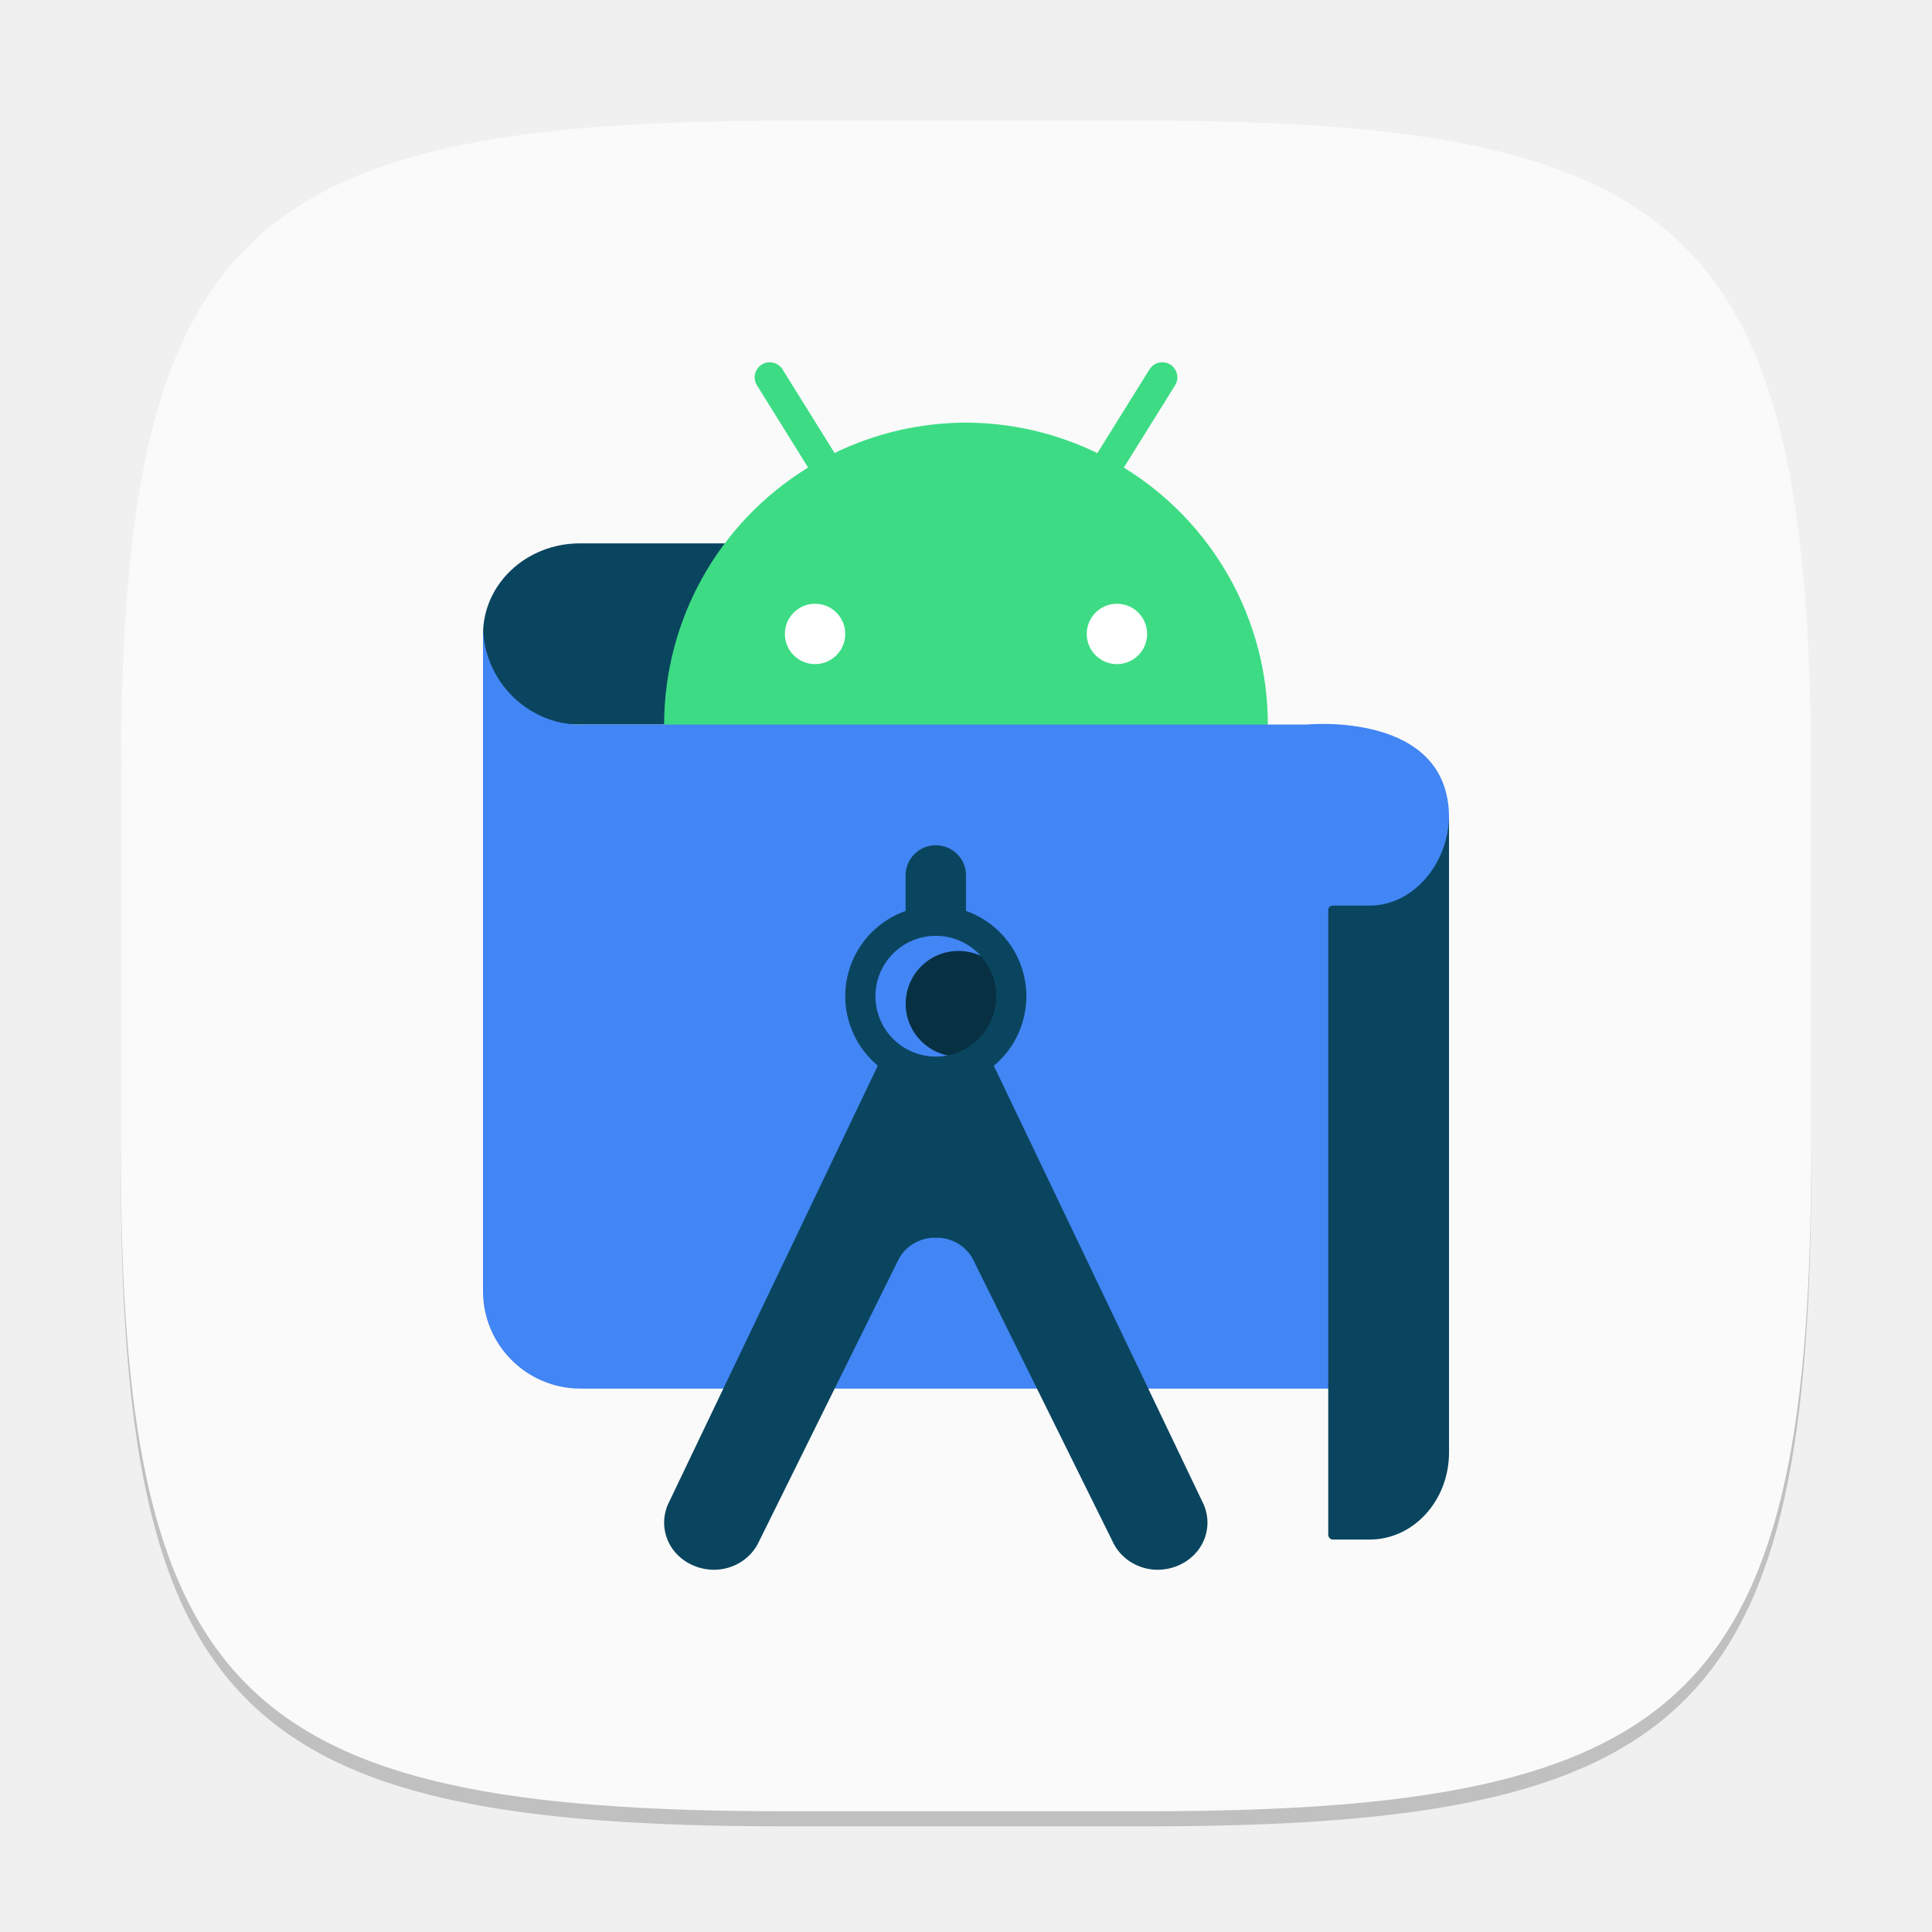
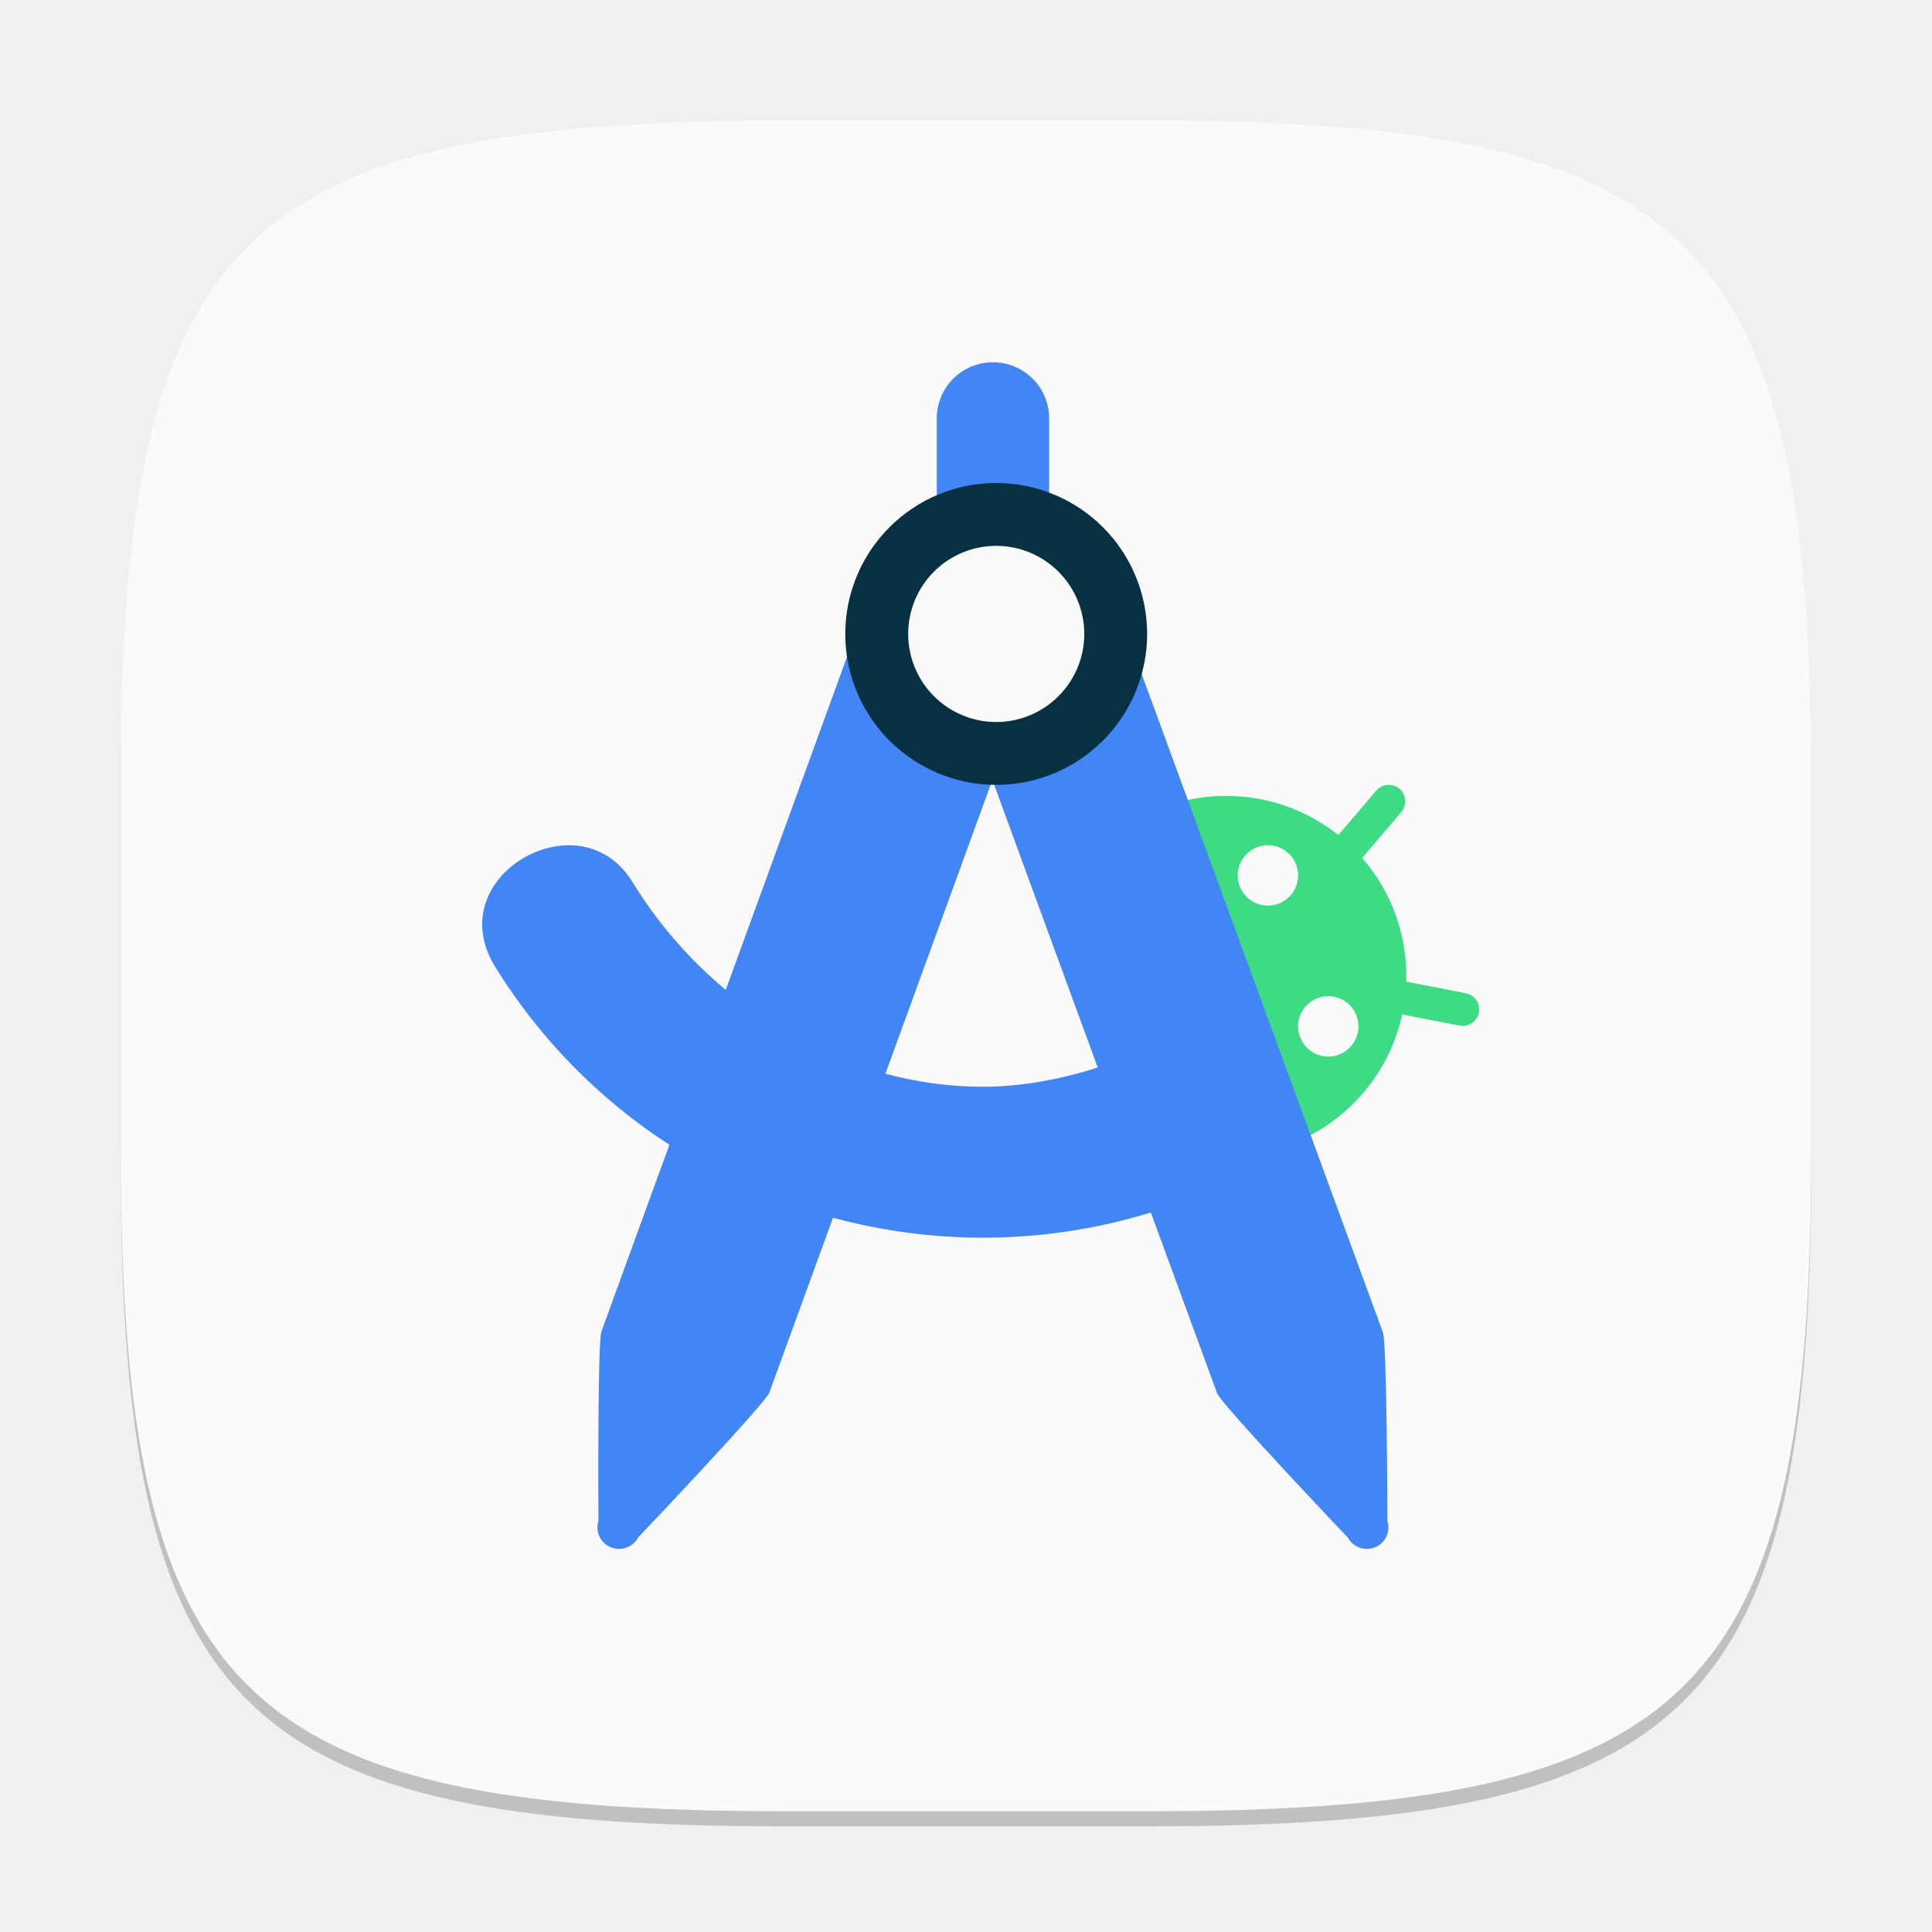
<svg xmlns="http://www.w3.org/2000/svg" width="128" height="128" viewBox="0 0 128 128" version="1.1" id="svg5">
  <defs id="defs2" />
  <path d="M 52,9 C 15.595,9 8,16.759 8,53 v 24 c 0,36.241 7.595,44 44,44 h 24 c 36.405,0 44,-7.759 44,-44 V 53 C 120,16.759 112.405,9 76,9" style="opacity:0.2;fill:#000000;stroke-width:4;stroke-linecap:round;stroke-linejoin:round" id="path563" />
  <path id="path533" style="fill:#fafafa;fill-opacity:1;stroke-width:4;stroke-linecap:round;stroke-linejoin:round" d="M 52,8 C 15.595,8 8,15.759 8,52 v 24 c 0,36.241 7.595,44 44,44 h 24 c 36.405,0 44,-7.759 44,-44 V 52 C 120,15.759 112.405,8 76,8 Z" />
-   <path d="m 55.814,36 h -17.419 c -3.534,0.011 -6.392,2.698 -6.392,6.01 -0.105,3.28 2.705,5.992 6.206,5.99 h 17.791 z" style="fill:#0a455f;stroke-width:4" id="path507" />
-   <path d="m 51.023,24 c -0.801,-0.02 -1.299,0.864 -0.867,1.539 l 3.383,5.437 C 47.619,34.61 44.008,41.054 44,48 44,59.046 52.954,68 64,68 75.046,68 84,59.046 84,48 83.992,41.055 80.377,34.612 74.457,30.981 l 3.387,-5.441 c 0.432,-0.675 -0.066,-1.559 -0.867,-1.539 -0.34,0.01 -0.653,0.192 -0.828,0.484 L 72.703,30.02 c -2.712,-1.321 -5.687,-2.011 -8.703,-2.02 -3.017,0.005 -5.994,0.693 -8.707,2.012 l -3.441,-5.527 c -0.176,-0.292 -0.488,-0.474 -0.828,-0.484 z" style="fill:#3ddc84;stroke-width:4" id="path423" />
-   <path d="m 96,92 h -57.577 c -3.546,-0.023 -6.412,-2.895 -6.423,-6.437 v -44.139 c -0.02,3.735 3.129,6.805 6.861,6.576 h 47.755 c 0,0 9.384,-0.91 9.384,6.152 z" style="fill:#4285f4;stroke-width:4" id="path606" />
-   <circle style="fill:#073042;fill-opacity:1;stroke-width:14.405;stroke-linecap:square" id="path818" cx="63.504" cy="66.501" r="3.5" />
-   <path d="m 61.968,56.001 c -1.102,0.017 -1.983,0.917 -1.969,2.012 v 2.34 c -2.394,0.847 -3.996,3.109 -4,5.648 0.003,1.778 0.794,3.464 2.16,4.602 l -13.82,28.887 c -0.526,1.017 -0.435,2.225 0.238,3.16 0.683,0.926 1.831,1.435 3.016,1.34 1.185,-0.108 2.216,-0.821 2.691,-1.859 l 9.246,-18.687 c 0.446,-0.868 1.371,-1.437 2.387,-1.441 0.028,-8.4e-5 0.054,0.011 0.082,0.012 0.028,-8e-4 0.054,-0.012 0.082,-0.012 1.016,0.004 1.941,0.573 2.387,1.441 l 9.246,18.687 c 0.476,1.038 1.506,1.751 2.691,1.859 1.185,0.095 2.333,-0.414 3.016,-1.34 0.673,-0.935 0.764,-2.143 0.238,-3.16 l -13.816,-28.879 c 1.367,-1.14 2.157,-2.829 2.156,-4.609 -0.002,-2.541 -1.604,-4.805 -4,-5.652 v -2.336 c 0.016,-1.119 -0.904,-2.029 -2.031,-2.012 z m 0.032,6 c 2.209,0 4,1.791 4,4 0,2.209 -1.791,4 -4,4 -2.209,0 -4,-1.791 -4,-4 0,-2.209 1.791,-4 4,-4 z" style="fill:#0a455f;stroke-width:4" id="path746" />
-   <path d="M 90.704,60 H 88.302 C 88.135,60 88,60.113 88,60.296 v 41.372 c -3.2e-4,0.175 0.124,0.321 0.284,0.332 h 2.478 c 2.896,-0.012 5.239,-2.589 5.239,-5.764 V 54 c 8e-5,3.2 -2.377,6.023 -5.295,6 z" style="fill:#0a455f;stroke-width:4" id="path634" />
-   <path id="path1411" style="fill:#ffffff;fill-opacity:1;stroke-width:16;stroke-linecap:square" d="m 54,40 c -1.105,0 -2,0.895 -2,2 0,1.105 0.895,2 2,2 1.105,0 2,-0.895 2,-2 0,-1.105 -0.895,-2 -2,-2 z m 20,0 c -1.105,0 -2,0.895 -2,2 0,1.105 0.895,2 2,2 1.105,0 2,-0.895 2,-2 0,-1.105 -0.895,-2 -2,-2 z" />
+   <path id="path3" d="m 92.028,52 c -0.315,-0.005 -0.627,0.125 -0.848,0.383 l -2.512,2.941 c -2.039,-1.624 -4.62,-2.594 -7.43,-2.594 -0.964,0 -1.903,0.112 -2.801,0.328 l 8.16,22.27 c 3.167,-1.595 5.527,-4.557 6.301,-8.113 l 3.801,0.734 c 0.592,0.115 1.167,-0.271 1.281,-0.863 0.115,-0.592 -0.275,-1.167 -0.867,-1.281 l -3.949,-0.766 c 0.004,-0.125 0.008,-0.249 0.008,-0.375 -2e-6,-2.994 -1.105,-5.729 -2.926,-7.824 l 2.594,-3.039 c 0.392,-0.459 0.338,-1.147 -0.121,-1.539 C 92.519,52.09 92.273,52.004 92.028,52 Z m -8.027,4 a 2,2 0 0 1 2,2 2,2 0 0 1 -2,2 2,2 0 0 1 -2,-2 2,2 0 0 1 2,-2 z m 4,10 a 2,2 0 0 1 2,2 2,2 0 0 1 -2,2 2,2 0 0 1 -2,-2 2,2 0 0 1 2,-2 z" style="fill:#3ddc84;fill-opacity:1;stroke-width:2" />
+   <path id="path8" style="fill:#4285f4;fill-opacity:1;stroke-width:2" d="m 65.786,24 c -0.987,0 -1.934,0.391 -2.633,1.09 -0.698,0.698 -1.09,1.645 -1.09,2.633 v 8.922 c -0.613,0.075 -1.215,0.246 -1.785,0.512 -1.423,0.663 -2.526,1.865 -3.062,3.34 L 48.083,65.586 C 45.65,63.555 43.528,61.11 41.852,58.355 40.83,56.738 39.282,56 37.708,56 c -1.816,0 -3.665,0.924 -4.762,2.367 -1.097,1.443 -1.443,3.404 -0.262,5.484 v 0.004 l 0.004,0.004 c 2.999,4.926 7.016,8.976 11.66,11.988 L 39.845,88.219 C 39.579,88.949 39.649,100.758 39.649,100.758 c -0.109,0.339 -0.086,0.707 0.062,1.031 0.148,0.324 0.414,0.579 0.742,0.719 0.328,0.139 0.695,0.149 1.031,0.031 0.336,-0.118 0.616,-0.354 0.785,-0.668 0,0 8.433,-8.875 8.699,-9.605 L 55.188,80.68 C 58.405,81.548 61.747,82 65.126,82 c 3.7,0 7.443,-0.54 11.121,-1.668 l 4.387,11.969 c 0.258,0.729 8.664,9.57 8.664,9.57 0.169,0.314 0.449,0.55 0.785,0.668 0.336,0.118 0.703,0.108 1.031,-0.031 0.328,-0.139 0.594,-0.395 0.742,-0.719 0.148,-0.324 0.171,-0.692 0.062,-1.031 0,0 -0.023,-11.761 -0.297,-12.484 L 74.102,40.461 C 73.556,39.02 72.465,37.855 71.063,37.215 70.565,36.987 70.04,36.831 69.509,36.75 v -9.027 c 0,-0.988 -0.392,-1.934 -1.09,-2.633 C 67.72,24.391 66.773,24 65.786,24 Z m -0.039,27.672 6.98,19.051 C 70.208,71.526 67.648,72 65.118,72 62.928,72 60.761,71.701 58.661,71.137 Z" />
+   <path d="m 66.001,50 c 2.122,0 4.156,-0.843 5.657,-2.343 1.5,-1.5 2.343,-3.535 2.343,-5.657 0,-2.122 -0.843,-4.157 -2.343,-5.657 C 70.157,34.843 68.122,34 66.001,34 c -2.122,0 -4.157,0.843 -5.657,2.343 -1.5,1.5 -2.343,3.535 -2.343,5.657 0,2.122 0.843,4.156 2.343,5.657 C 61.844,49.157 63.879,50 66.001,50 Z" fill="#e4e4e4" id="path15" style="fill:#fafafa;fill-opacity:1;stroke-width:2" />
+   <path id="path17" style="fill:#073042;fill-opacity:1;stroke-width:2" d="m 66.001,32 c -1.313,0 -2.615,0.259 -3.828,0.762 -1.213,0.503 -2.314,1.239 -3.242,2.168 -0.929,0.929 -1.666,2.029 -2.168,3.242 C 56.26,39.385 56.001,40.687 56.001,42 c 0,2.652 1.054,5.195 2.93,7.07 C 60.806,50.946 63.348,52 66.001,52 c 2.652,0 5.195,-1.054 7.07,-2.93 C 74.946,47.195 76.001,44.652 76.001,42 c 0,-1.313 -0.259,-2.615 -0.762,-3.828 -0.502,-1.213 -1.239,-2.314 -2.168,-3.242 -0.929,-0.929 -2.029,-1.665 -3.242,-2.168 C 68.615,32.259 67.314,32 66.001,32 Z m 0,4.164 c 1.548,0 3.031,0.617 4.125,1.711 1.094,1.094 1.711,2.578 1.711,4.125 0,1.548 -0.617,3.031 -1.711,4.125 -1.094,1.094 -2.577,1.711 -4.125,1.711 -1.547,0 -3.031,-0.617 -4.125,-1.711 -1.094,-1.094 -1.707,-2.577 -1.707,-4.125 0,-1.547 0.613,-3.031 1.707,-4.125 1.094,-1.094 2.578,-1.711 4.125,-1.711 z" />
</svg>
